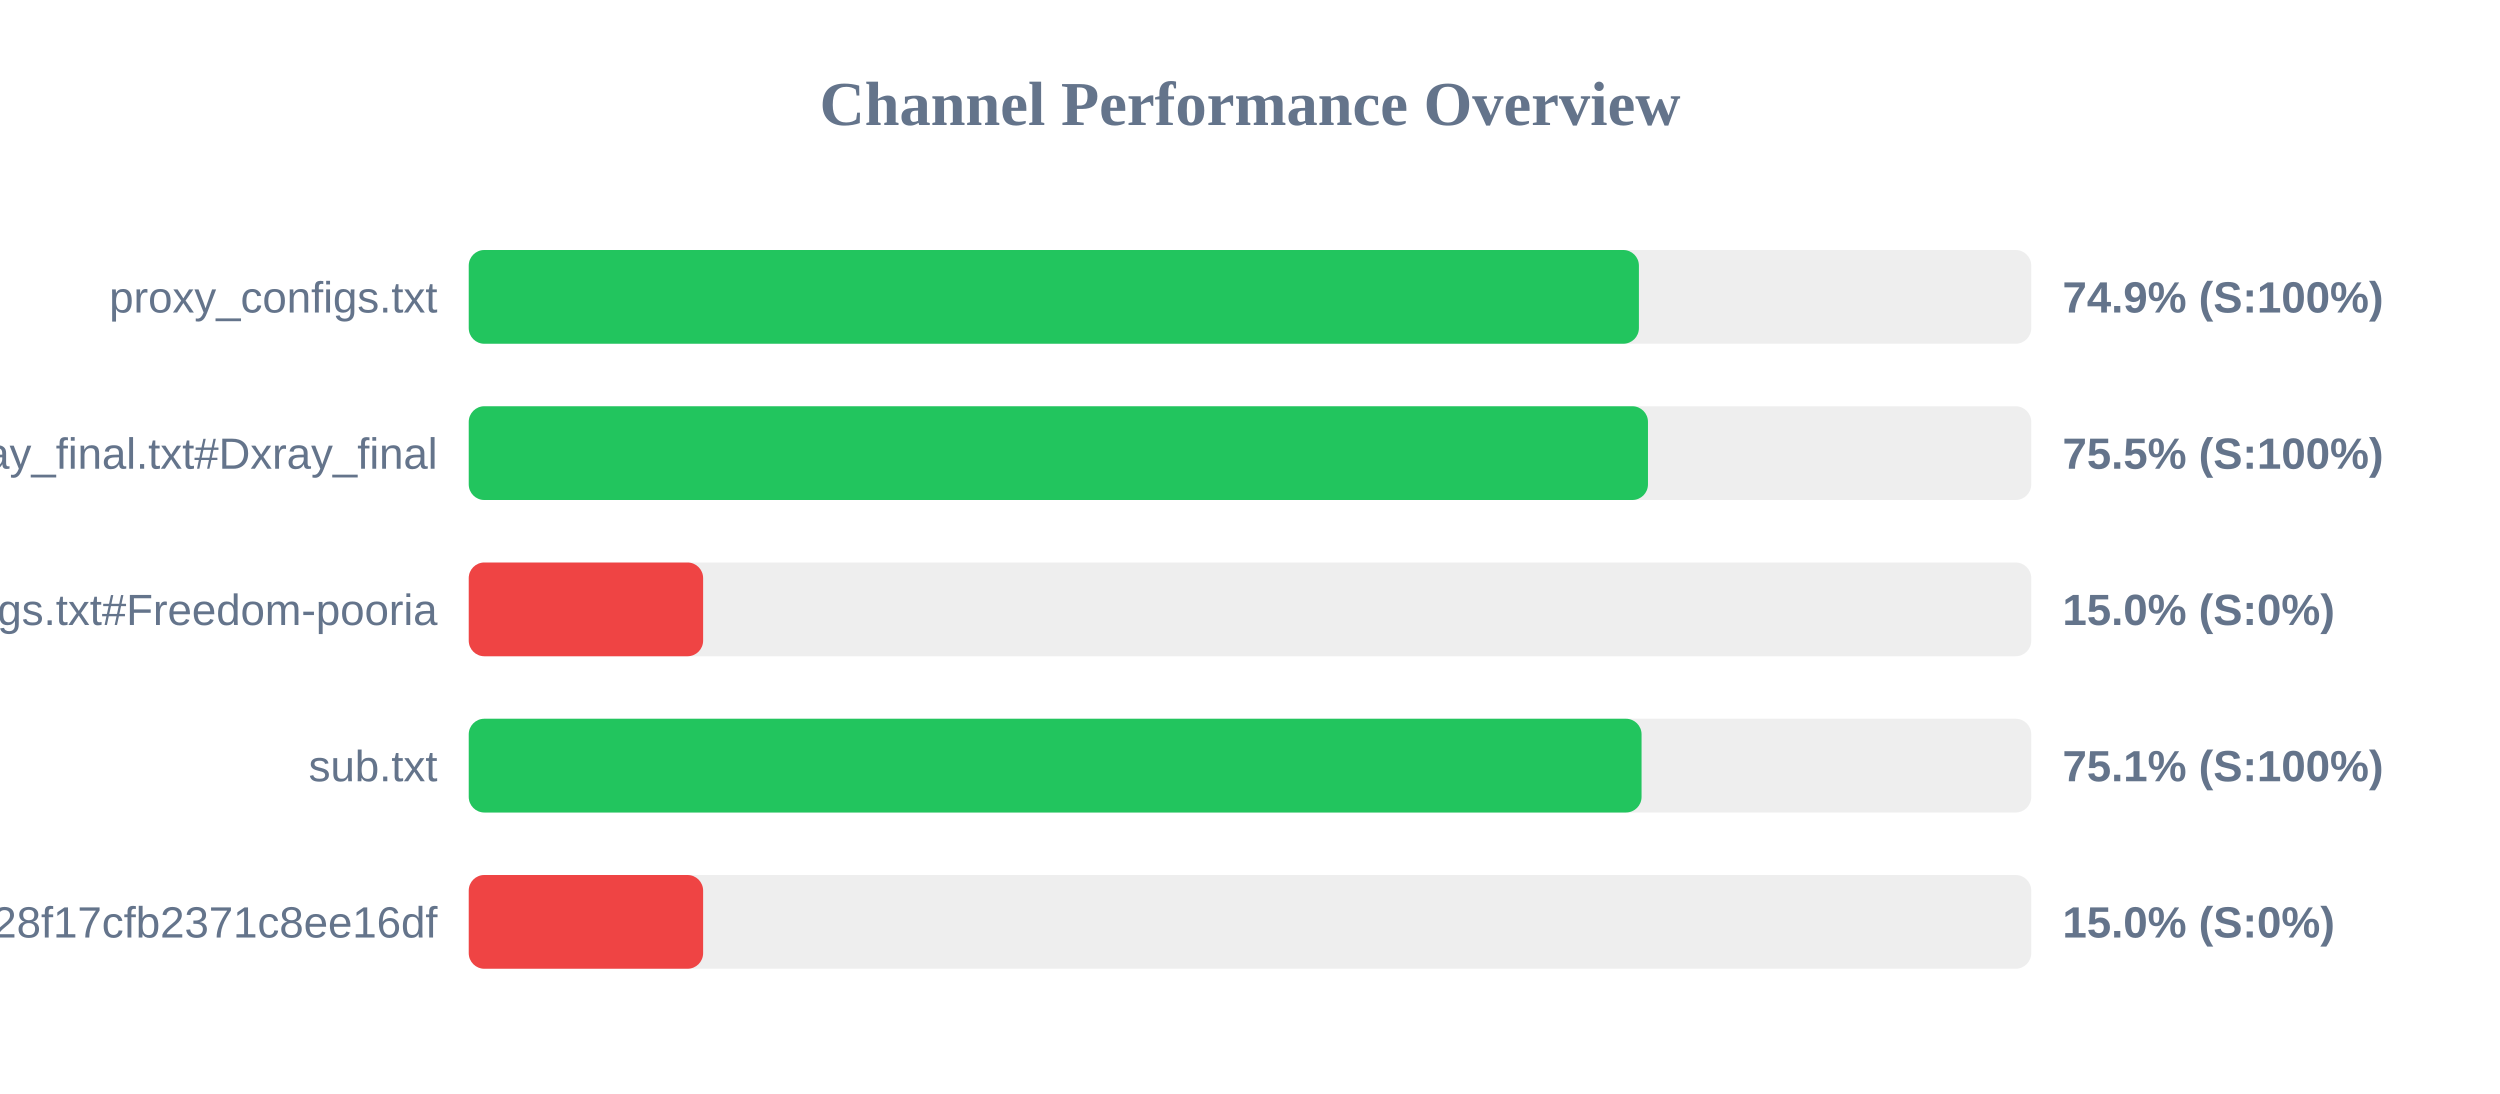
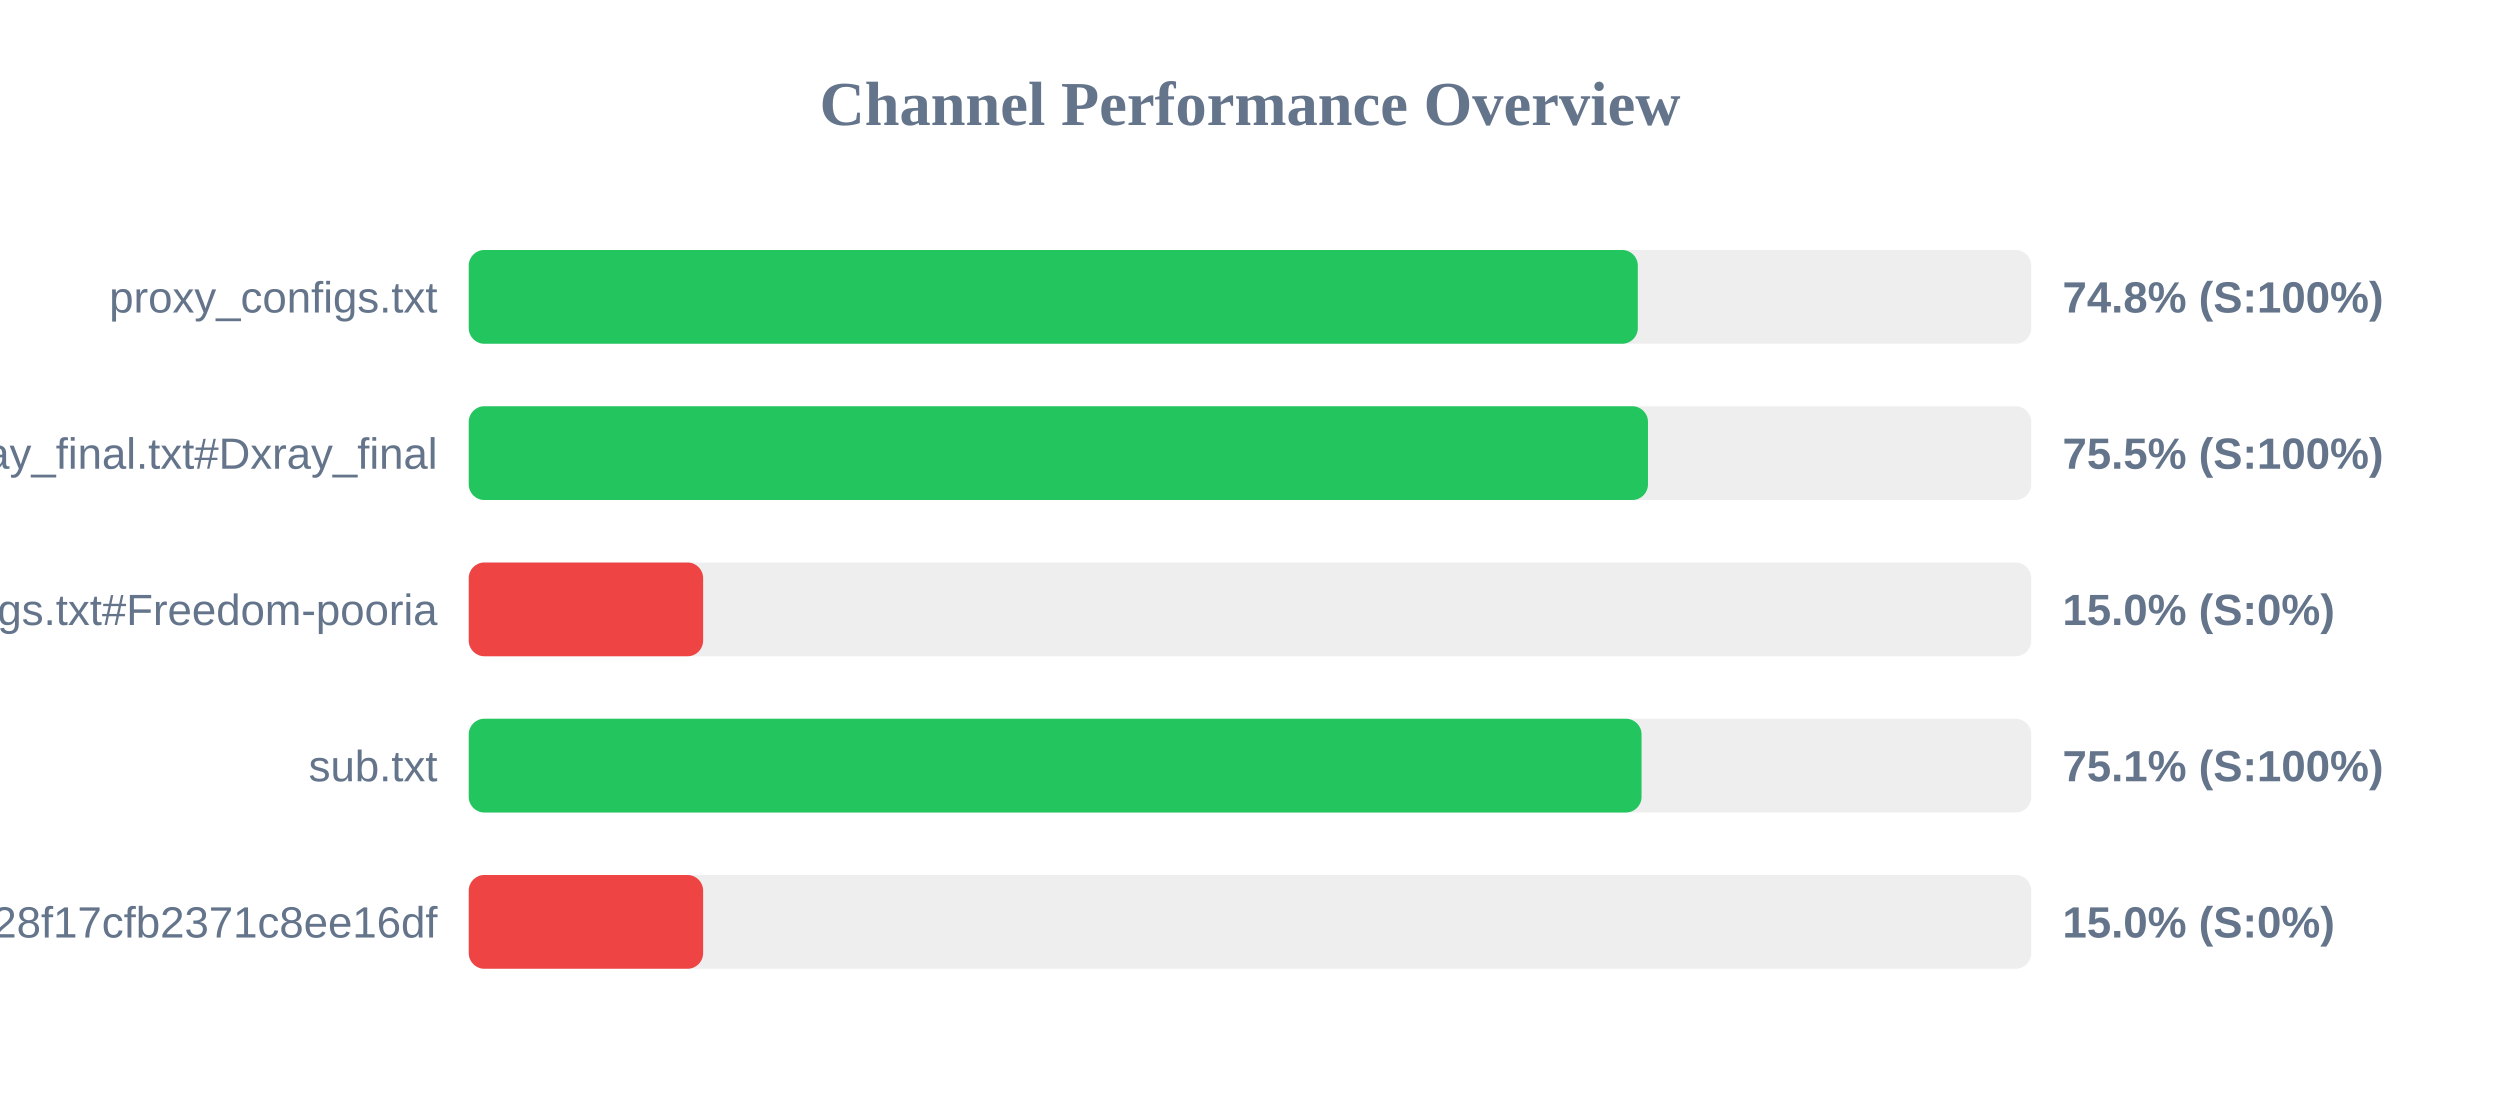
<svg xmlns="http://www.w3.org/2000/svg" width="800" height="350" version="1.1">
  <style>
        .row { font: 14px Arial; fill: #64748b; }
        .score { font: bold 14px Arial; fill: #64748b; }
    </style>
  <text x="400" y="40" text-anchor="middle" font-size="20px" font-weight="bold" fill="#64748b">Channel Performance Overview</text>
  <rect x="150" y="80" width="500" height="30" fill="#eee" rx="5" />
-   <rect x="150" y="80" width="374.45" height="30" fill="#22c55e" rx="5" />
+   <rect x="150" y="80" width="374.1" height="30" fill="#22c55e" rx="5" />
  <text x="140" y="100" text-anchor="end" class="row">proxy_configs.txt</text>
-   <text x="660" y="100" text-anchor="start" class="score">74.9% (S:100%)</text>
+   <text x="660" y="100" text-anchor="start" class="score">74.8% (S:100%)</text>
  <rect x="150" y="130" width="500" height="30" fill="#eee" rx="5" />
  <rect x="150" y="130" width="377.35" height="30" fill="#22c55e" rx="5" />
  <text x="140" y="150" text-anchor="end" class="row">xray_final.txt#Dxray_final</text>
  <text x="660" y="150" text-anchor="start" class="score">75.5% (S:100%)</text>
  <rect x="150" y="180" width="500" height="30" fill="#eee" rx="5" />
  <rect x="150" y="180" width="75.0" height="30" fill="#ef4444" rx="5" />
  <text x="140" y="200" text-anchor="end" class="row">v2ray_configs.txt#Freedom-pooria</text>
  <text x="660" y="200" text-anchor="start" class="score">15.0% (S:0%)</text>
  <rect x="150" y="230" width="500" height="30" fill="#eee" rx="5" />
  <rect x="150" y="230" width="375.3" height="30" fill="#22c55e" rx="5" />
  <text x="140" y="250" text-anchor="end" class="row">sub.txt</text>
  <text x="660" y="250" text-anchor="start" class="score">75.1% (S:100%)</text>
  <rect x="150" y="280" width="500" height="30" fill="#eee" rx="5" />
  <rect x="150" y="280" width="75.0" height="30" fill="#ef4444" rx="5" />
  <text x="140" y="300" text-anchor="end" class="row">?token=fedfed7b41b828f17cfb2371c8ee16df</text>
  <text x="660" y="300" text-anchor="start" class="score">15.0% (S:0%)</text>
</svg>
